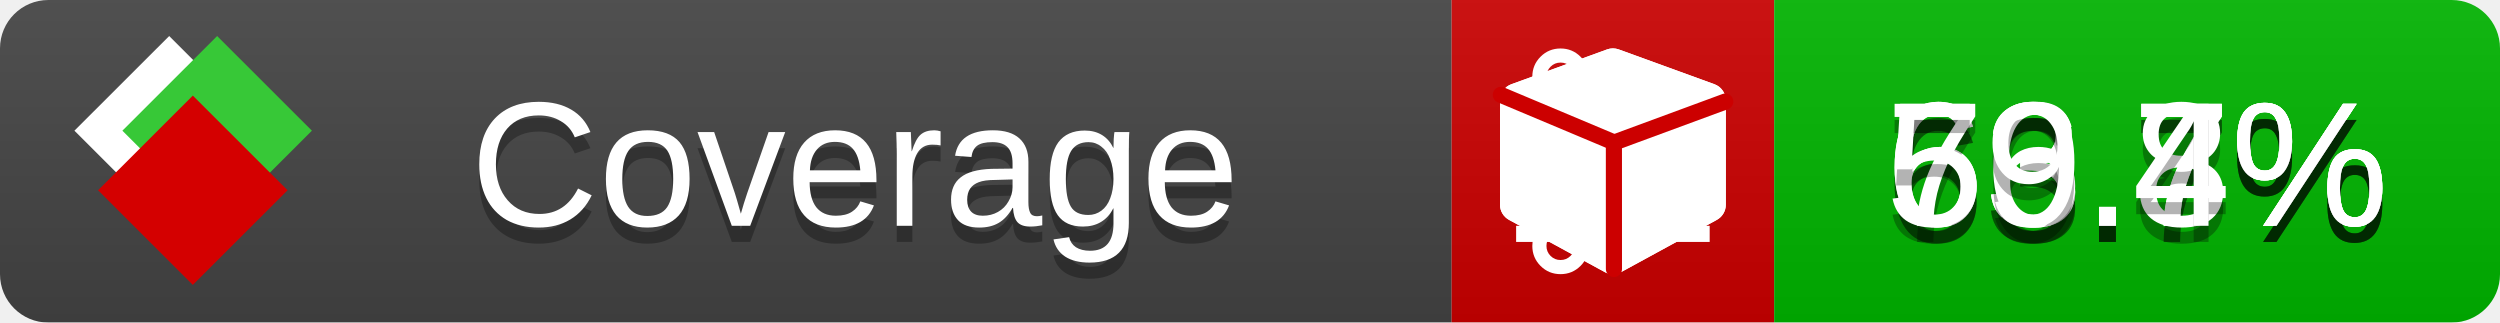
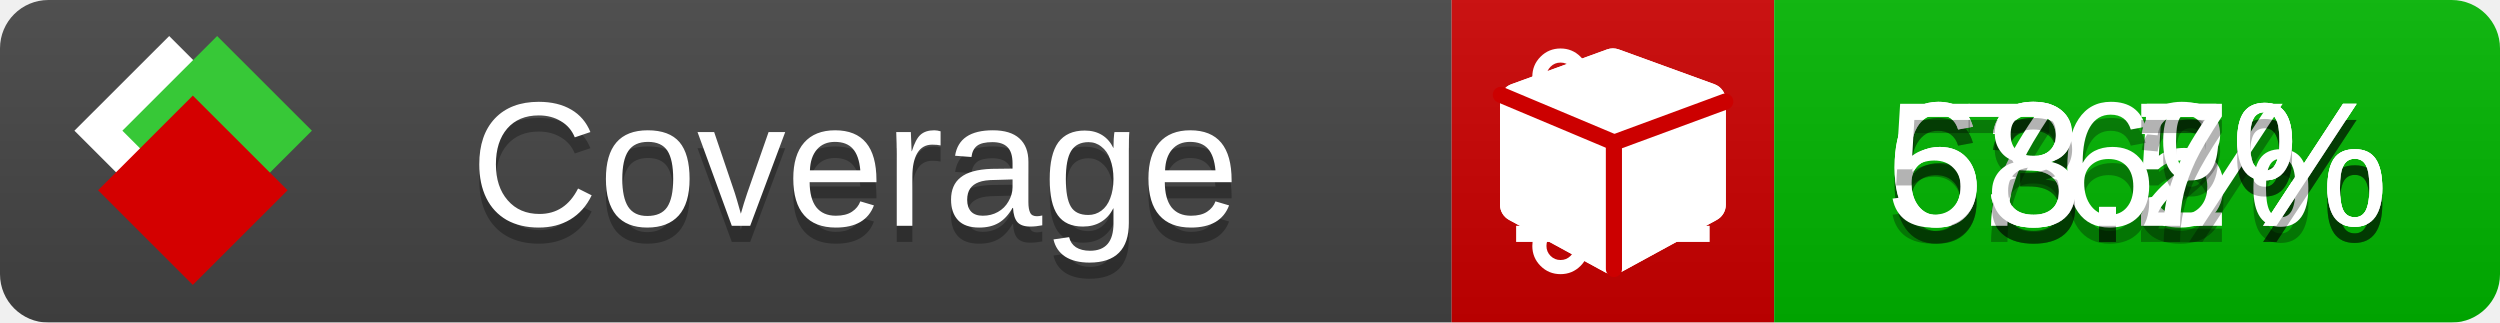
<svg xmlns="http://www.w3.org/2000/svg" xmlns:xlink="http://www.w3.org/1999/xlink" width="155" height="20">
  <style type="text/css">
          
            @keyframes fade1 {
                0% { visibility: visible; opacity: 1; }
               23% { visibility: visible; opacity: 1; }
               25% { visibility: hidden; opacity: 0; }
               48% { visibility: hidden; opacity: 0; }
               50% { visibility: hidden; opacity: 0; }
               73% { visibility: hidden; opacity: 0; }
               75% { visibility: hidden; opacity: 0; }
               98% { visibility: hidden; opacity: 0; }
              100% { visibility: visible; opacity: 1; }
            }
            @keyframes fade2 {
                0% { visibility: hidden; opacity: 0; }
               23% { visibility: hidden; opacity: 0; }
               25% { visibility: visible; opacity: 1; }
               48% { visibility: visible; opacity: 1; }
               50% { visibility: hidden; opacity: 0; }
               73% { visibility: hidden; opacity: 0; }
               75% { visibility: hidden; opacity: 0; }
               98% { visibility: hidden; opacity: 0; }
              100% { visibility: hidden; opacity: 0; }
            }
            @keyframes fade3 {
                0% { visibility: hidden; opacity: 0; }
               23% { visibility: hidden; opacity: 0; }
               25% { visibility: hidden; opacity: 0; }
               48% { visibility: hidden; opacity: 0; }
               50% { visibility: visible; opacity: 1; }
               73% { visibility: visible; opacity: 1; }
               75% { visibility: hidden; opacity: 0; }
               98% { visibility: hidden; opacity: 0; }
              100% { visibility: hidden; opacity: 0; }
            }
            @keyframes fade4 {
                0% { visibility: hidden; opacity: 0; }
               23% { visibility: hidden; opacity: 0; }
               25% { visibility: hidden; opacity: 0; }
               48% { visibility: hidden; opacity: 0; }
               50% { visibility: hidden; opacity: 0; }
               73% { visibility: hidden; opacity: 0; }
               75% { visibility: visible; opacity: 1; }
               98% { visibility: visible; opacity: 1; }
              100% { visibility: hidden; opacity: 0; }
            }
            .linecoverage {
                animation-duration: 15s;
                animation-name: fade1;
                animation-iteration-count: infinite;
            }
            .branchcoverage {
                animation-duration: 15s;
                animation-name: fade2;
                animation-iteration-count: infinite;
            }
            .methodcoverage {
                animation-duration: 15s;
                animation-name: fade3;
                animation-iteration-count: infinite;
            }
            .fullmethodcoverage {
                animation-duration: 15s;
                animation-name: fade4;
                animation-iteration-count: infinite;
            }
          
    </style>
  <defs>
    <linearGradient id="gradient" x2="0" y2="100%">
      <stop offset="0" stop-color="#bbb" stop-opacity=".1" />
      <stop offset="1" stop-opacity=".1" />
    </linearGradient>
    <linearGradient id="c">
      <stop offset="0" stop-color="#d40000" />
      <stop offset="1" stop-color="#ff2a2a" />
    </linearGradient>
    <linearGradient id="a">
      <stop offset="0" stop-color="#e0e0de" />
      <stop offset="1" stop-color="#fff" />
    </linearGradient>
    <linearGradient id="b">
      <stop offset="0" stop-color="#37c837" />
      <stop offset="1" stop-color="#217821" />
    </linearGradient>
    <linearGradient xlink:href="#a" id="e" x1="106.44" x2="69.96" y1="-11.96" y2="-46.84" gradientTransform="matrix(-.8426 -.00045 -.00045 -.8426 -94.27 -75.82)" gradientUnits="userSpaceOnUse" />
    <linearGradient xlink:href="#b" id="f" x1="56.19" x2="77.97" y1="-23.45" y2="10.62" gradientTransform="matrix(.8426 .00045 .00045 .8426 94.27 75.82)" gradientUnits="userSpaceOnUse" />
    <linearGradient xlink:href="#c" id="g" x1="79.98" x2="132.9" y1="10.79" y2="10.79" gradientTransform="matrix(.8426 .00045 .00045 .8426 94.27 75.82)" gradientUnits="userSpaceOnUse" />
    <mask id="mask">
      <rect width="155" height="20" rx="3" fill="#fff" />
    </mask>
    <g id="icon" transform="matrix(.04486 0 0 .04481 -.48 -.63)">
      <rect width="52.92" height="52.92" x="-109.72" y="-27.13" fill="url(#e)" transform="rotate(-135)" />
      <rect width="52.92" height="52.92" x="70.19" y="-39.18" fill="url(#f)" transform="rotate(45)" />
      <rect width="52.92" height="52.92" x="80.05" y="-15.74" fill="url(#g)" transform="rotate(45)" />
    </g>
  </defs>
  <g mask="url(#mask)">
    <rect x="0" y="0" width="90" height="20" fill="#444" />
    <rect x="90" y="0" width="20" height="20" fill="#c00" />
    <rect x="110" y="0" width="45" height="20" fill="#00B600" />
    <rect x="0" y="0" width="155" height="20" fill="url(#gradient)" />
  </g>
  <g>
    <path class="linecoverage" stroke="#fff" d="M94 6.5 h12 M94 10.5 h12 M94 14.5 h12" />
    <path class="branchcoverage" fill="#fff" d="m 97.628,15.247 q 0,-0.364 -0.255,-0.619 -0.255,-0.255 -0.619,-0.255 -0.364,0 -0.619,0.255 -0.255,0.255 -0.255,0.619 0,0.364 0.255,0.619 0.255,0.255 0.619,0.255 0.364,0 0.619,-0.255 0.255,-0.255 0.255,-0.619 z m 0,-10.493 q 0,-0.364 -0.255,-0.619 -0.255,-0.255 -0.619,-0.255 -0.364,0 -0.619,0.255 -0.255,0.255 -0.255,0.619 0,0.364 0.255,0.619 0.255,0.255 0.619,0.255 0.364,0 0.619,-0.255 0.255,-0.255 0.255,-0.619 z m 5.83,1.166 q 0,-0.364 -0.255,-0.619 -0.255,-0.255 -0.619,-0.255 -0.364,0 -0.619,0.255 -0.255,0.255 -0.255,0.619 0,0.364 0.255,0.619 0.255,0.255 0.619,0.255 0.364,0 0.619,-0.255 0.255,-0.255 0.255,-0.619 z m 0.874,0 q 0,0.474 -0.237,0.879 -0.237,0.405 -0.638,0.633 -0.018,2.614 -2.059,3.771 -0.619,0.346 -1.849,0.738 -1.166,0.364 -1.544,0.647 -0.378,0.282 -0.378,0.911 l 0,0.237 q 0.401,0.228 0.638,0.633 0.237,0.405 0.237,0.879 0,0.729 -0.51,1.239 -0.51,0.51 -1.239,0.51 -0.729,0 -1.239,-0.51 -0.51,-0.51 -0.51,-1.239 0,-0.474 0.237,-0.879 0.237,-0.405 0.638,-0.633 l 0,-7.469 q -0.401,-0.228 -0.638,-0.633 -0.237,-0.405 -0.237,-0.879 0,-0.729 0.51,-1.239 0.51,-0.51 1.239,-0.51 0.729,0 1.239,0.51 0.51,0.51 0.51,1.239 0,0.474 -0.237,0.879 -0.237,0.405 -0.638,0.633 l 0,4.527 q 0.492,-0.237 1.403,-0.519 0.501,-0.155 0.797,-0.269 0.296,-0.114 0.642,-0.282 0.346,-0.169 0.537,-0.36 0.191,-0.191 0.369,-0.465 0.178,-0.273 0.255,-0.633 0.077,-0.36 0.077,-0.833 -0.401,-0.228 -0.638,-0.633 -0.237,-0.405 -0.237,-0.879 0,-0.729 0.51,-1.239 0.51,-0.51 1.239,-0.51 0.729,0 1.239,0.51 0.51,0.51 0.51,1.239 z" />
    <path class="methodcoverage" fill="#fff" d="m 100.538,15.629 5.385,-2.936 v -5.351 l -5.385,1.96 z M 100,8.351 105.873,6.214 100,4.077 94.127,6.214 Z m 7,-2.12 v 6.462 q 0,0.294 -0.151,0.547 -0.151,0.252 -0.412,0.395 l -5.923,3.231 q -0.236,0.135 -0.513,0.135 -0.278,0 -0.513,-0.135 l -5.923,-3.231 Q 93.303,13.492 93.151,13.239 93,12.987 93,12.692 v -6.462 q 0,-0.337 0.194,-0.614 0.194,-0.278 0.513,-0.395 l 5.923,-2.154 q 0.185,-0.067 0.37,-0.067 0.185,0 0.37,0.067 l 5.923,2.154 q 0.32,0.118 0.513,0.395 Q 107,5.894 107,6.231 Z" />
    <path class="fullmethodcoverage" fill="#fff" d="m 107,6.231 v 6.462 c 0,0.196 -0.051,0.379 -0.151,0.547 -0.101,0.168 -0.238,0.3 -0.412,0.395 l -5.923,3.231 c -0.157,0.09 -0.328,0.135 -0.513,0.135 -0.185,0 -0.356,-0.045 -0.513,-0.135 l -5.923,-3.231 C 93.39,13.539 93.252,13.407 93.151,13.239 93.05,13.071 93,12.889 93,12.692 v -6.462 c 0,-0.224 0.065,-0.429 0.194,-0.614 0.129,-0.185 0.3,-0.317 0.513,-0.395 l 5.923,-2.154 c 0.123,-0.045 0.247,-0.067 0.37,-0.067 0.123,0 0.247,0.022 0.37,0.067 l 5.923,2.154 c 0.213,0.079 0.384,0.21 0.513,0.395 0.129,0.185 0.194,0.39 0.194,0.614 z" />
    <path class="fullmethodcoverage" style="fill:none;stroke:#cc0000;stroke-width:1;stroke-linecap:round;stroke-dasharray:none;stroke-opacity:1" d="m 100.064,16.677 -0.002,-7.833 6.906,-2.547" />
    <path class="fullmethodcoverage" style="fill:none;stroke:#cc0000;stroke-width:1;stroke-linecap:round;stroke-dasharray:none;stroke-opacity:1" d="M 99.914,8.765 93.052,5.882" />
  </g>
  <g fill="#fff" text-anchor="middle" font-family="Verdana,Arial,Geneva,sans-serif" font-size="11">
    <a xlink:href="https://github.com/danielpalme/ReportGenerator" target="_top">
      <use xlink:href="#icon" transform="translate(3,1) scale(3.5)" />
    </a>
    <text x="53" y="15" fill="#010101" fill-opacity=".3">Coverage</text>
    <text x="53" y="14" fill="#fff">Coverage</text>
-     <text class="linecoverage" x="132.5" y="15" fill="#010101" fill-opacity=".3">63.7%</text>
-     <text class="linecoverage" x="132.5" y="14">63.7%</text>
-     <text class="branchcoverage" x="132.5" y="15" fill="#010101" fill-opacity=".3">63.7%</text>
-     <text class="branchcoverage" x="132.5" y="14">63.7%</text>
-     <text class="methodcoverage" x="132.5" y="15" fill="#010101" fill-opacity=".3">76.8%</text>
-     <text class="methodcoverage" x="132.5" y="14">76.8%</text>
-     <text class="fullmethodcoverage" x="132.5" y="15" fill="#010101" fill-opacity=".3">59.4%</text>
-     <text class="fullmethodcoverage" x="132.5" y="14">59.4%</text>
+     <text class="linecoverage" x="132.5" y="15" fill="#010101" fill-opacity=".3">63.5%</text>
+     <text class="linecoverage" x="132.5" y="14">63.5%</text>
+     <text class="branchcoverage" x="132.5" y="15" fill="#010101" fill-opacity=".3">63.2%</text>
+     <text class="branchcoverage" x="132.5" y="14">63.2%</text>
+     <text class="methodcoverage" x="132.5" y="15" fill="#010101" fill-opacity=".3">76%</text>
+     <text class="methodcoverage" x="132.5" y="14">76%</text>
+     <text class="fullmethodcoverage" x="132.5" y="15" fill="#010101" fill-opacity=".3">58.7%</text>
+     <text class="fullmethodcoverage" x="132.5" y="14">58.7%</text>
  </g>
  <g>
    <rect class="linecoverage" x="90" y="0" width="65" height="20" fill-opacity="0" />
    <rect class="branchcoverage" x="90" y="0" width="65" height="20" fill-opacity="0" />
    <rect class="methodcoverage" x="90" y="0" width="65" height="20" fill-opacity="0" />
    <rect class="fullmethodcoverage" x="90" y="0" width="65" height="20" fill-opacity="0" />
  </g>
</svg>
